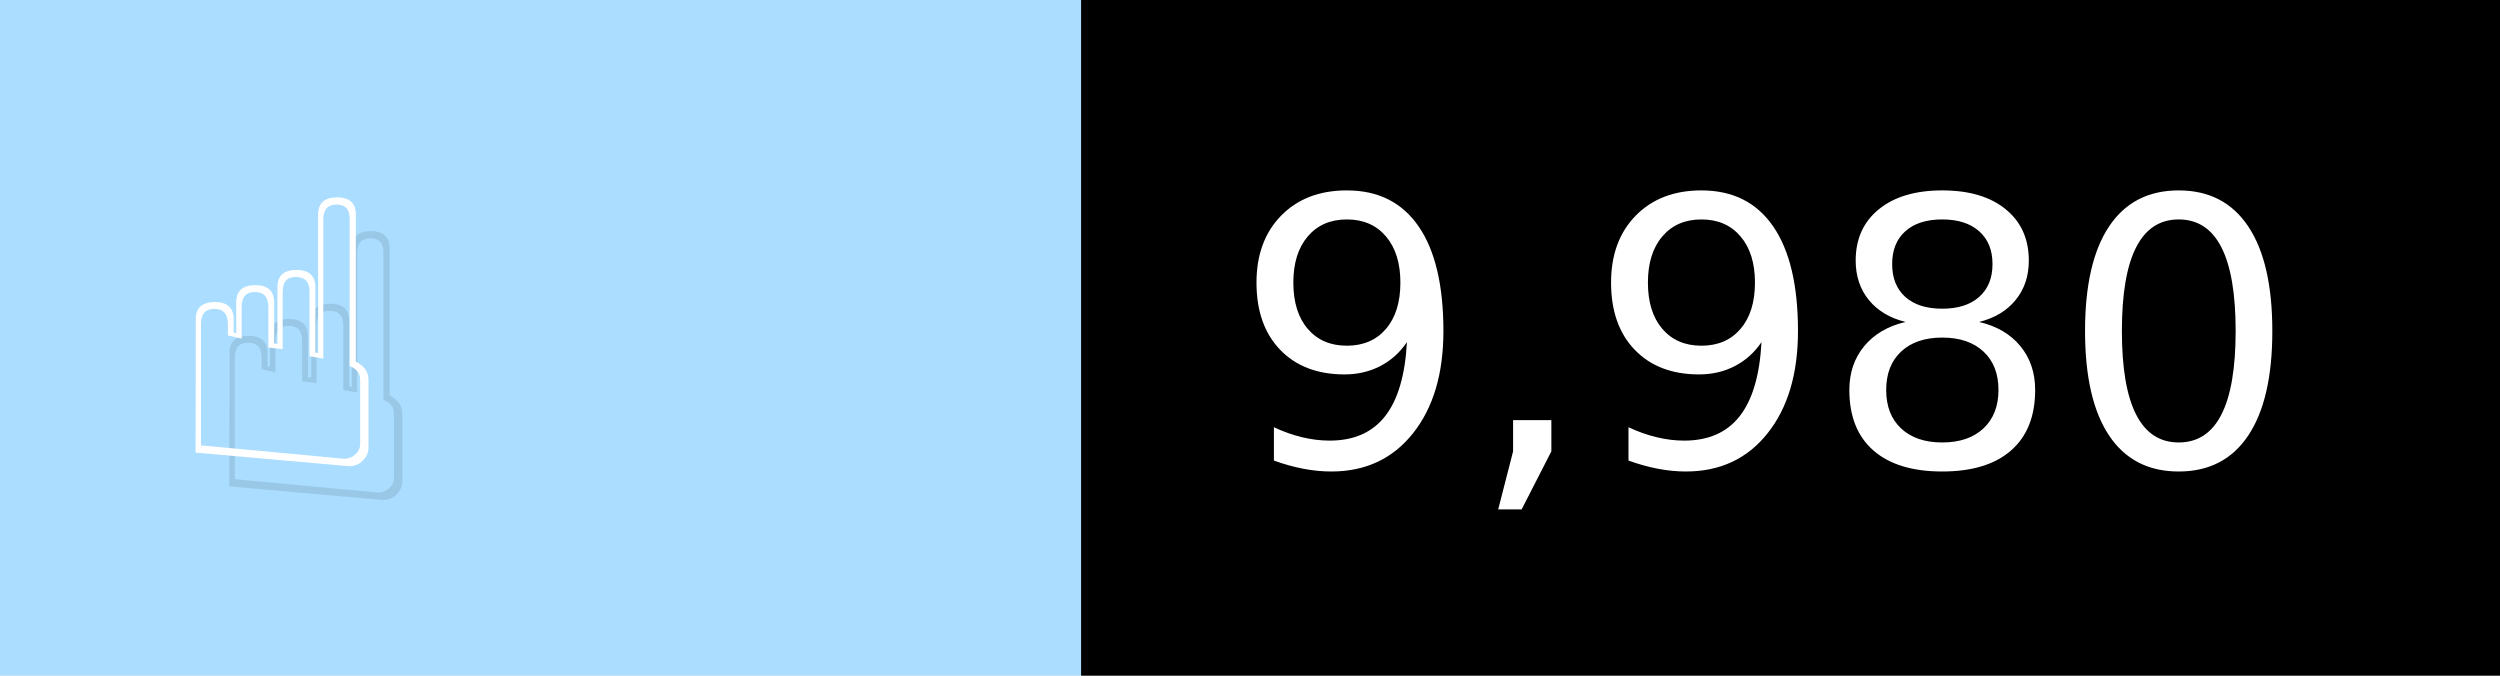
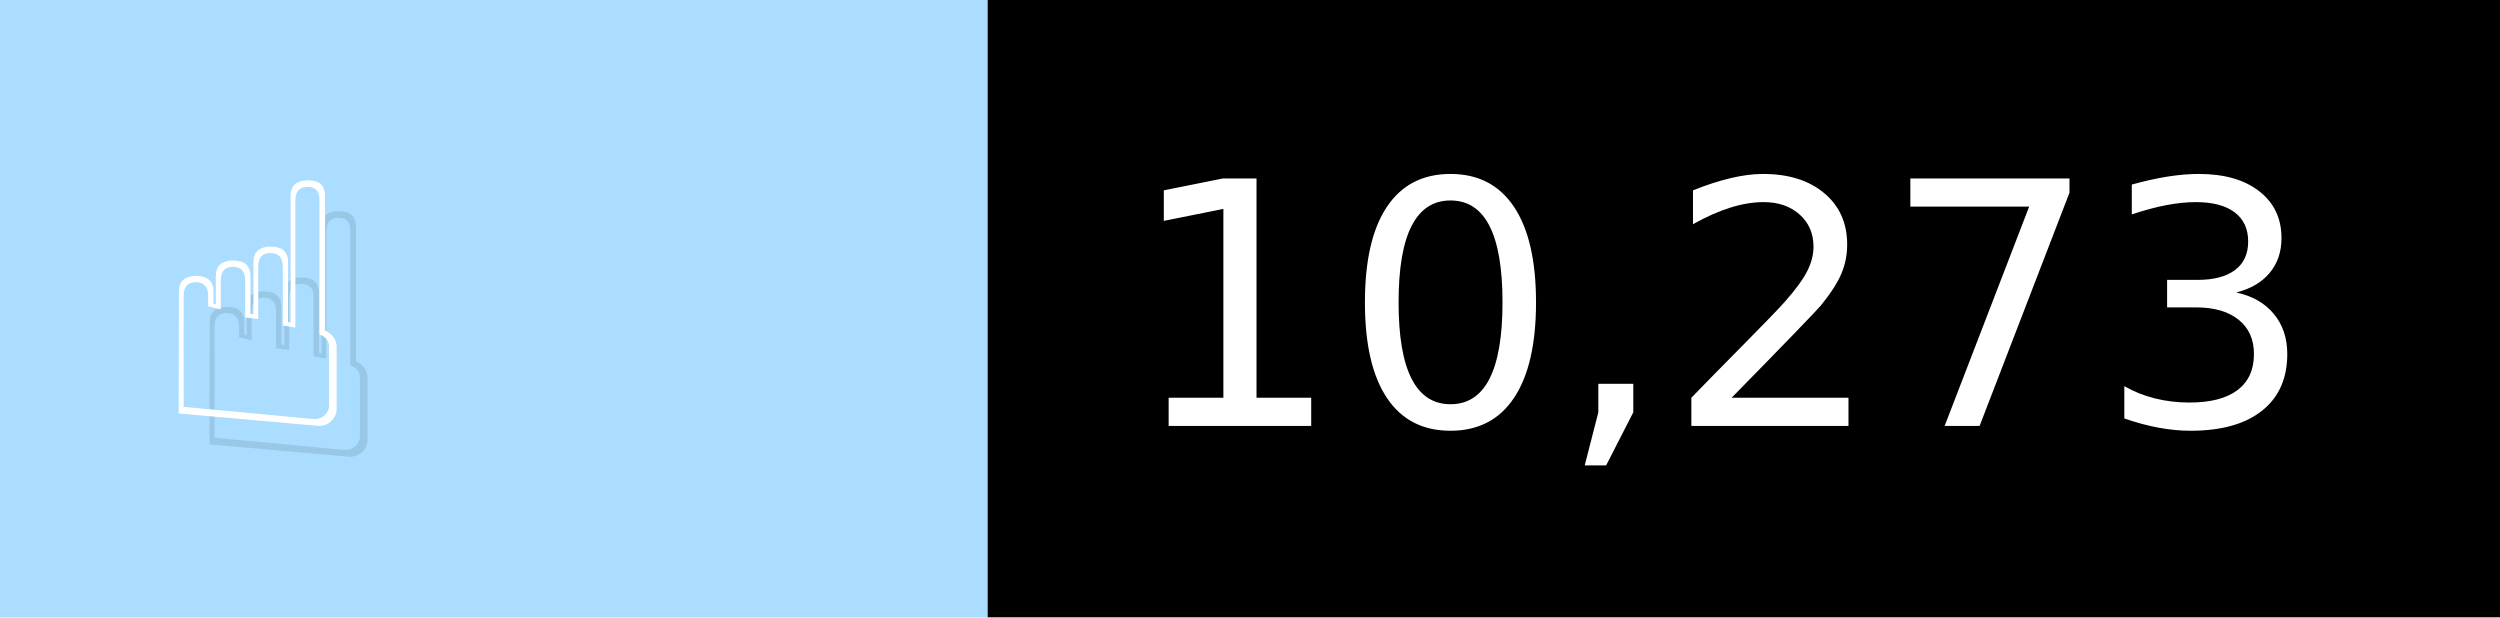
- <svg xmlns="http://www.w3.org/2000/svg" width="74" height="20" viewBox="0 0 740 200" role="img" aria-label="☝️: 9,980">
+ <svg xmlns="http://www.w3.org/2000/svg" width="81" height="20" viewBox="0 0 810 200" role="img" aria-label="☝️: 10,273">
  <g>
    <rect fill="#ADF" width="320" height="200" />
-     <rect fill="##f78" x="320" width="420" height="200" />
+     <rect fill="##f78" x="320" width="490" height="200" />
  </g>
  <g aria-hidden="true" fill="#fff" text-anchor="start" font-family="Verdana,DejaVu Sans,sans-serif" font-size="110">
    <text x="60" y="148" textLength="220" fill="#000" opacity="0.1">☝️</text>
    <text x="50" y="138" textLength="220">☝️</text>
-     <text x="375" y="148" textLength="320" fill="#000" opacity="0.1">9,980</text>
-     <text x="365" y="138" textLength="320">9,980</text>
+     <text x="375" y="148" textLength="390" fill="#000" opacity="0.1">10,273</text>
+     <text x="365" y="138" textLength="390">10,273</text>
  </g>
</svg>
